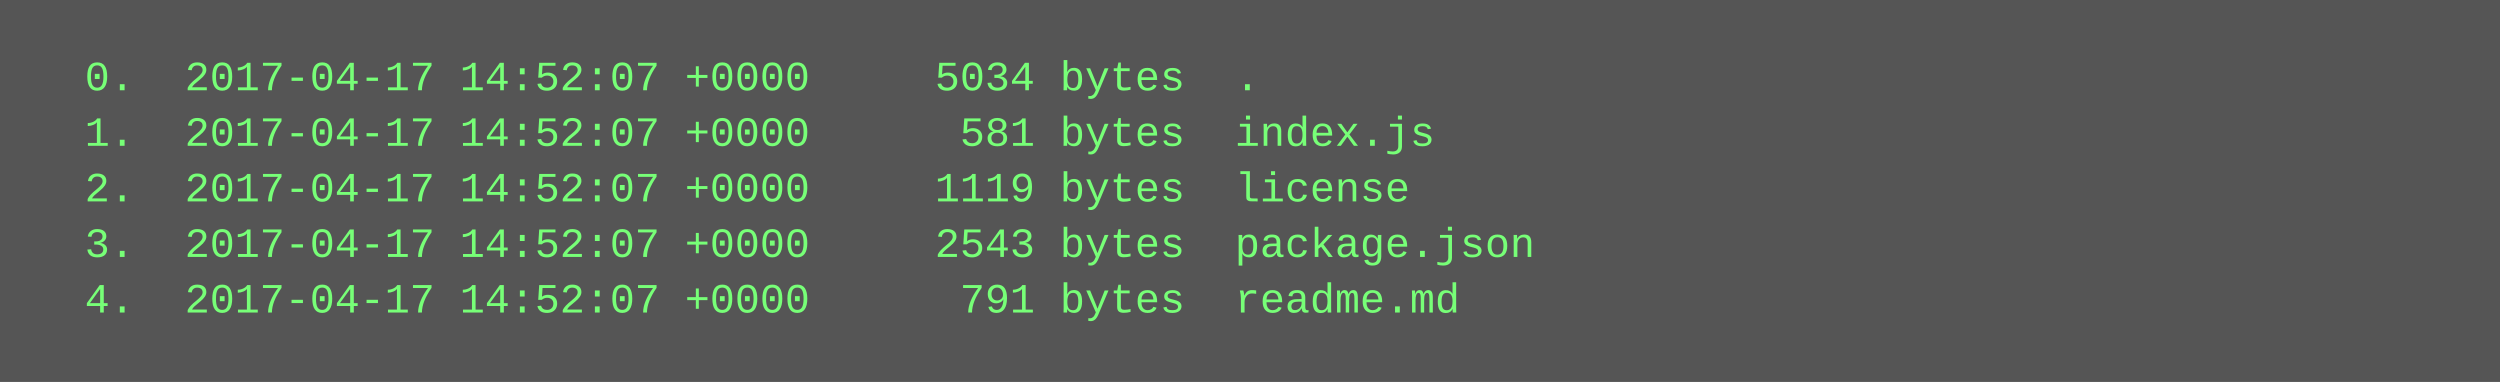
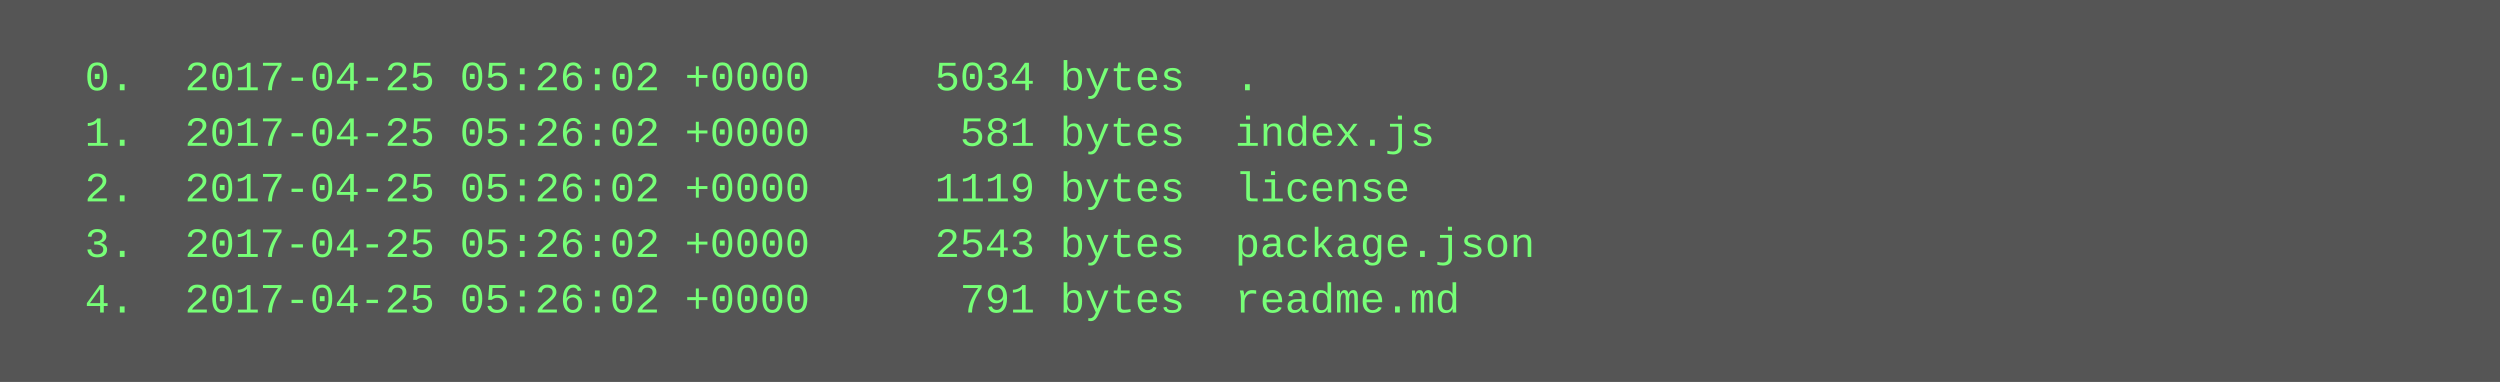
<svg xmlns="http://www.w3.org/2000/svg" height="110" width="720">
  <rect height="110" fill="#555" width="720" />
  <text fill="#7f7" font-family="Courier New" font-size="12" xml:space="preserve">
-     <tspan x="10" y="26">  0.  2017-04-17 14:52:07 +0000     5034 bytes  .</tspan>
-     <tspan x="10" y="42">  1.  2017-04-17 14:52:07 +0000      581 bytes  index.js</tspan>
-     <tspan x="10" y="58">  2.  2017-04-17 14:52:07 +0000     1119 bytes  license</tspan>
-     <tspan x="10" y="74">  3.  2017-04-17 14:52:07 +0000     2543 bytes  package.json</tspan>
-     <tspan x="10" y="90">  4.  2017-04-17 14:52:07 +0000      791 bytes  readme.md</tspan>
+     <tspan x="10" y="26">  0.  2017-04-25 05:26:02 +0000     5034 bytes  .</tspan>
+     <tspan x="10" y="42">  1.  2017-04-25 05:26:02 +0000      581 bytes  index.js</tspan>
+     <tspan x="10" y="58">  2.  2017-04-25 05:26:02 +0000     1119 bytes  license</tspan>
+     <tspan x="10" y="74">  3.  2017-04-25 05:26:02 +0000     2543 bytes  package.json</tspan>
+     <tspan x="10" y="90">  4.  2017-04-25 05:26:02 +0000      791 bytes  readme.md</tspan>
  </text>
</svg>
